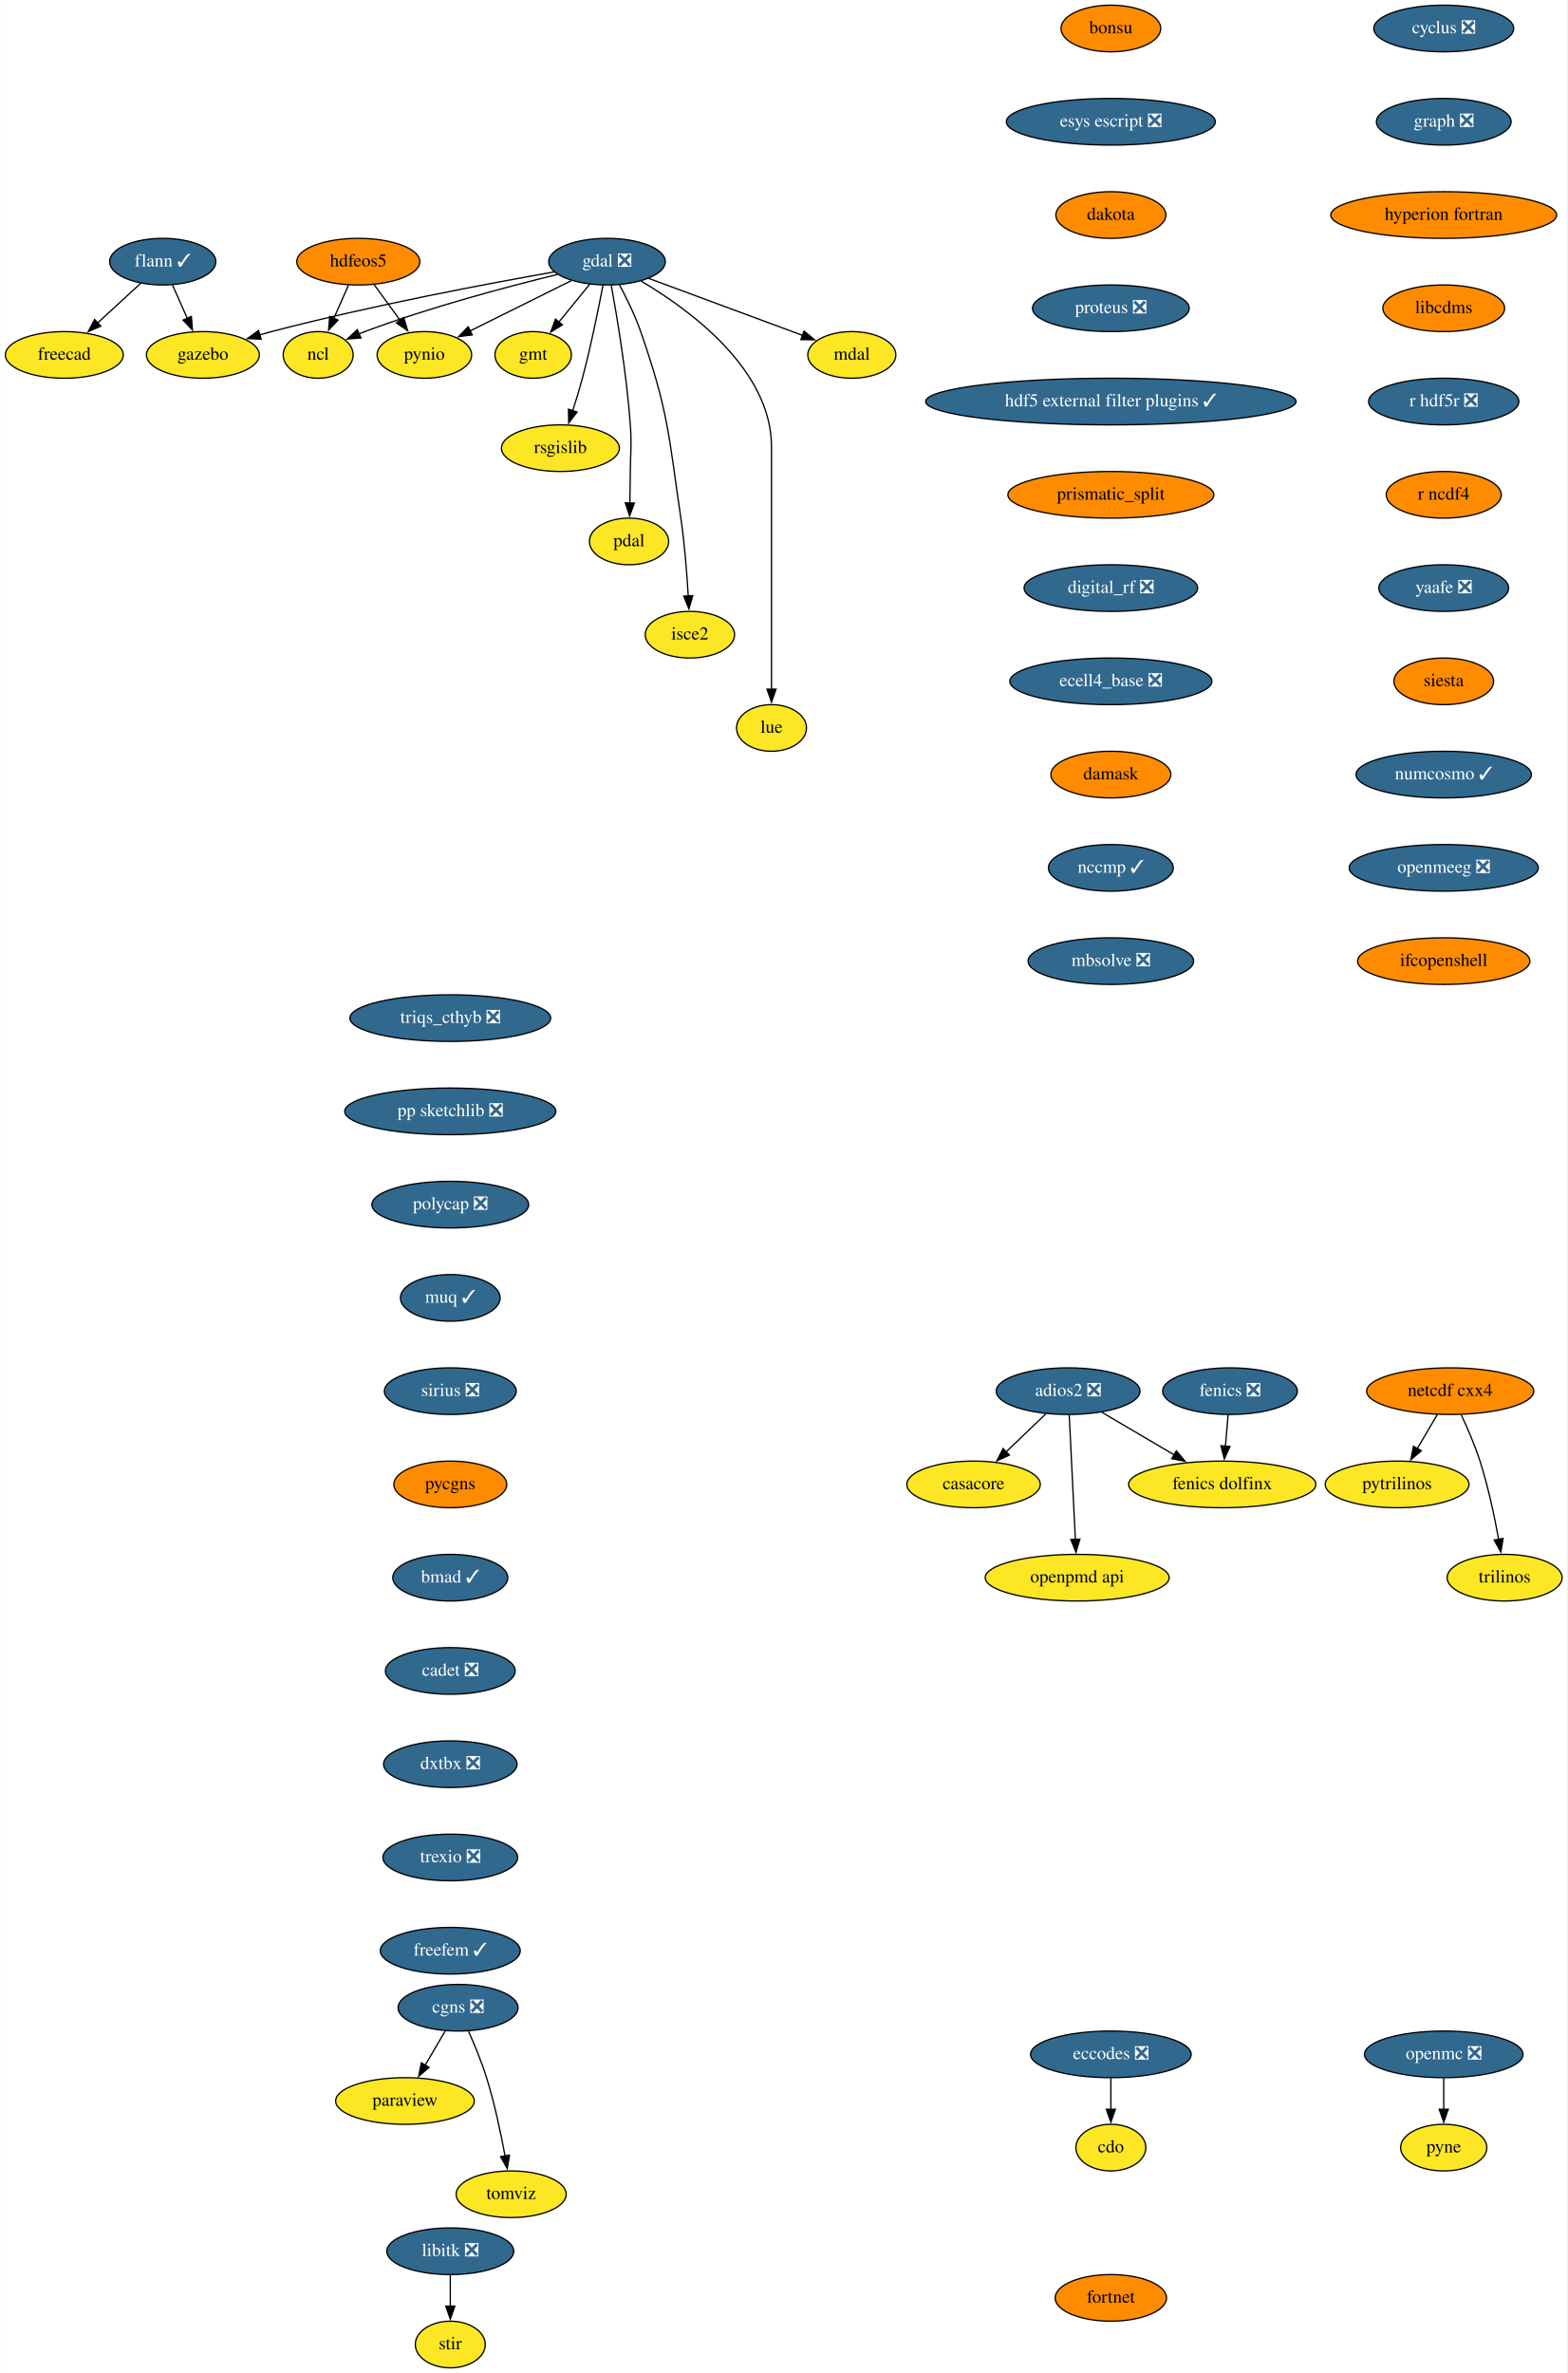
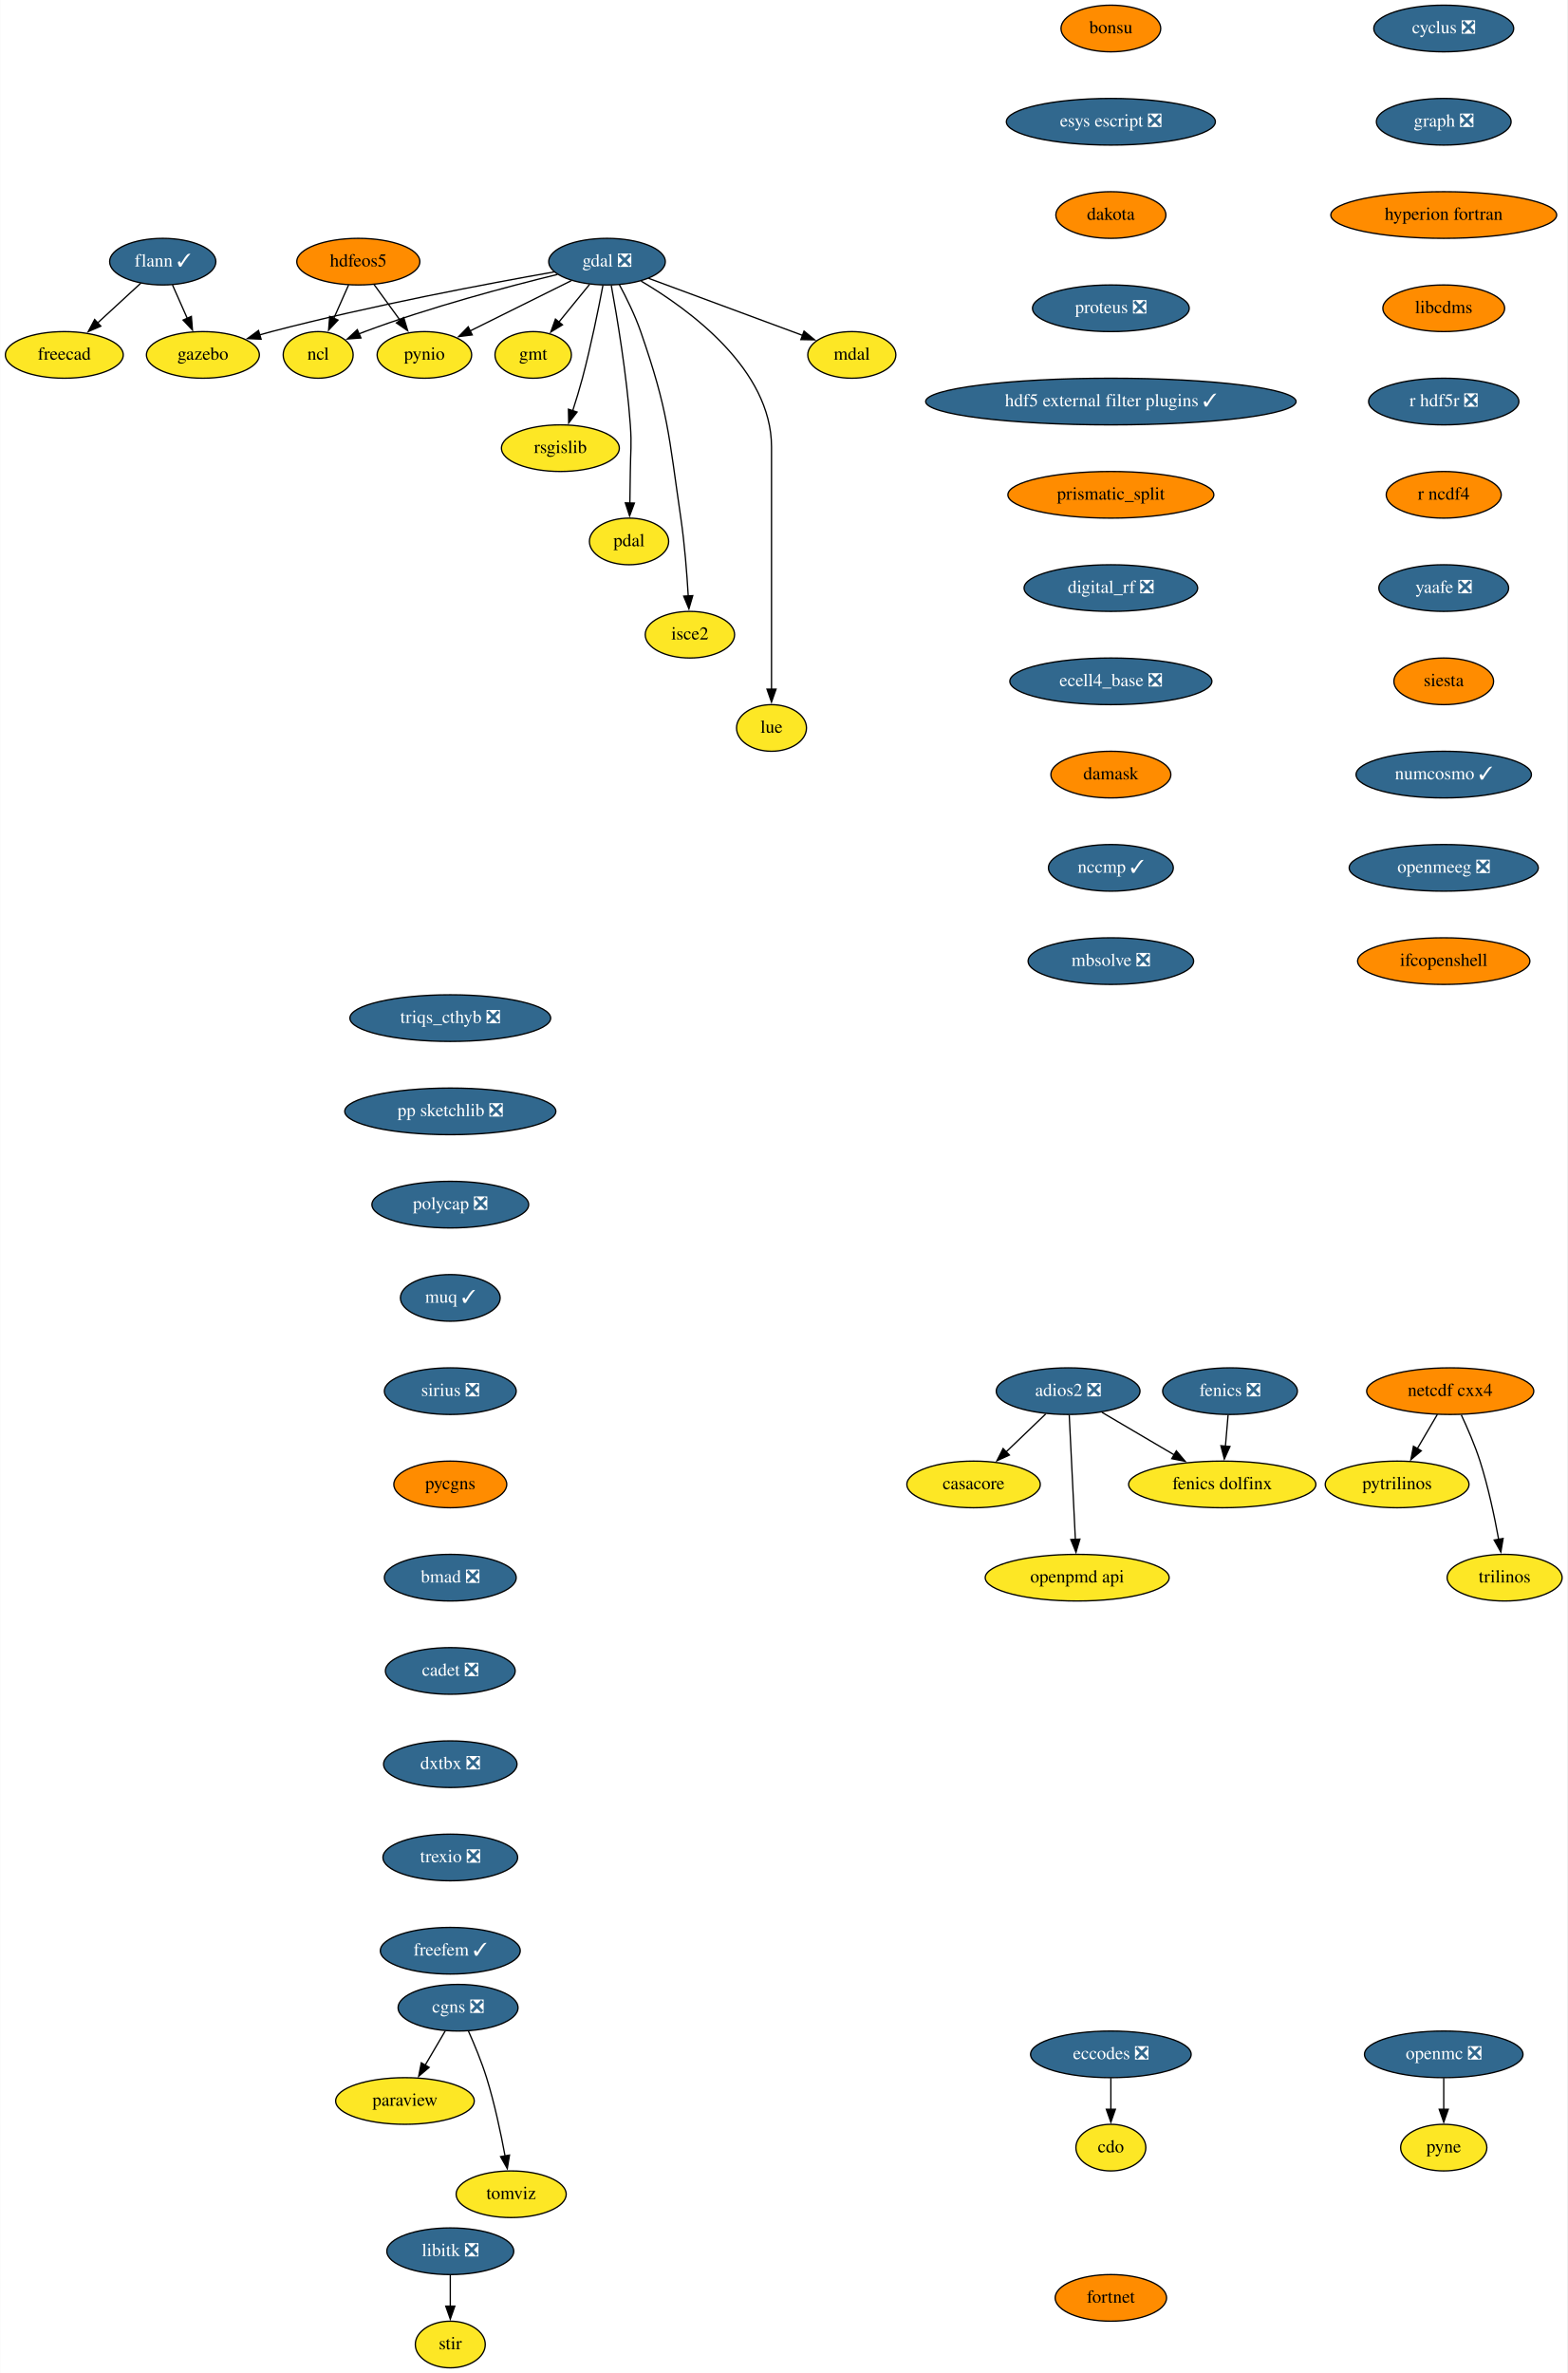
<svg xmlns="http://www.w3.org/2000/svg" xmlns:xlink="http://www.w3.org/1999/xlink" width="1210pt" height="1832pt" viewBox="0.00 0.00 1209.70 1832.00">
  <g id="graph0" class="graph" transform="scale(1 1) rotate(0) translate(4 1828)">
    <polygon fill="white" stroke="none" points="-4,4 -4,-1828 1205.7,-1828 1205.7,4 -4,4" />
    <g id="node1" class="node">
      <g id="a_node1">
        <a xlink:href="https://github.com/conda-forge/casacore-feedstock" xlink:title="casacore">
          <ellipse fill="#fde725" stroke="black" cx="747.5" cy="-682" rx="51.5" ry="18" />
          <text text-anchor="middle" x="747.5" y="-678.3" font-family="Times,serif" font-size="14.00">casacore</text>
        </a>
      </g>
    </g>
    <g id="node2" class="node">
      <g id="a_node2">
        <a xlink:href="https://github.com/conda-forge/cdo-feedstock" xlink:title="cdo">
          <ellipse fill="#fde725" stroke="black" cx="853.5" cy="-170" rx="27" ry="18" />
          <text text-anchor="middle" x="853.5" y="-166.3" font-family="Times,serif" font-size="14.00">cdo</text>
        </a>
      </g>
    </g>
    <g id="node3" class="node">
      <g id="a_node3">
        <a xlink:href="https://github.com/conda-forge/cyclus-feedstock/pull/67" xlink:title="cyclus ❎">
          <ellipse fill="#31688e" stroke="black" cx="1110.5" cy="-1806" rx="54" ry="18" />
          <text text-anchor="middle" x="1110.5" y="-1802.3" font-family="Times,serif" font-size="14.00" fill="white">cyclus ❎</text>
        </a>
      </g>
    </g>
    <g id="node4" class="node">
      <g id="a_node4">
        <a xlink:href="https://github.com/conda-forge/graph-feedstock/pull/8" xlink:title="graph ❎">
          <ellipse fill="#31688e" stroke="black" cx="1110.5" cy="-1734" rx="52" ry="18" />
          <text text-anchor="middle" x="1110.5" y="-1730.3" font-family="Times,serif" font-size="14.00" fill="white">graph ❎</text>
        </a>
      </g>
    </g>
    <g id="node20" class="node">
      <g id="a_node20">
        <a xlink:href="https://github.com/conda-forge/hyperion-fortran-feedstock" xlink:title="hyperion fortran">
          <ellipse fill="#ff8c00" stroke="black" cx="1110.5" cy="-1662" rx="87.18" ry="18" />
          <text text-anchor="middle" x="1110.5" y="-1658.3" font-family="Times,serif" font-size="14.00">hyperion fortran</text>
        </a>
      </g>
    </g>
    <g id="node5" class="node">
      <g id="a_node5">
        <a xlink:href="https://github.com/conda-forge/eccodes-feedstock/pull/157" xlink:title="eccodes ❎">
          <ellipse fill="#31688e" stroke="black" cx="853.5" cy="-242" rx="61.99" ry="18" />
          <text text-anchor="middle" x="853.5" y="-238.3" font-family="Times,serif" font-size="14.00" fill="white">eccodes ❎</text>
        </a>
      </g>
    </g>
    <g id="edge2" class="edge">
      <path fill="none" stroke="black" d="M853.5,-223.7C853.5,-216.41 853.5,-207.73 853.5,-199.54" />
      <polygon fill="black" stroke="black" points="857,-199.62 853.5,-189.62 850,-199.62 857,-199.62" />
    </g>
    <g id="node6" class="node">
      <g id="a_node6">
        <a xlink:href="https://github.com/conda-forge/fenics-feedstock/pull/174" xlink:title="fenics ❎">
          <ellipse fill="#31688e" stroke="black" cx="945.5" cy="-754" rx="52" ry="18" />
          <text text-anchor="middle" x="945.5" y="-750.3" font-family="Times,serif" font-size="14.00" fill="white">fenics ❎</text>
        </a>
      </g>
    </g>
    <g id="node7" class="node">
      <g id="a_node7">
        <a xlink:href="https://github.com/conda-forge/fenics-dolfinx-feedstock" xlink:title="fenics dolfinx">
          <ellipse fill="#fde725" stroke="black" cx="939.5" cy="-682" rx="72.29" ry="18" />
          <text text-anchor="middle" x="939.5" y="-678.3" font-family="Times,serif" font-size="14.00">fenics dolfinx</text>
        </a>
      </g>
    </g>
    <g id="edge3" class="edge">
      <path fill="none" stroke="black" d="M944.02,-735.7C943.39,-728.41 942.65,-719.73 941.95,-711.54" />
      <polygon fill="black" stroke="black" points="945.44,-711.28 941.1,-701.61 938.46,-711.87 945.44,-711.28" />
    </g>
    <g id="node8" class="node">
      <g id="a_node8">
        <a xlink:href="https://github.com/conda-forge/flann-feedstock/pull/35" xlink:title="flann ✓">
          <ellipse fill="#31688e" stroke="black" cx="121.5" cy="-1626" rx="41" ry="18" />
          <text text-anchor="middle" x="121.5" y="-1622.3" font-family="Times,serif" font-size="14.00" fill="white">flann ✓</text>
        </a>
      </g>
    </g>
    <g id="node9" class="node">
      <g id="a_node9">
        <a xlink:href="https://github.com/conda-forge/freecad-feedstock" xlink:title="freecad">
          <ellipse fill="#fde725" stroke="black" cx="45.5" cy="-1554" rx="45.5" ry="18" />
          <text text-anchor="middle" x="45.5" y="-1550.3" font-family="Times,serif" font-size="14.00">freecad</text>
        </a>
      </g>
    </g>
    <g id="edge4" class="edge">
      <path fill="none" stroke="black" d="M104.63,-1609.46C94.83,-1600.44 82.28,-1588.88 71.27,-1578.73" />
      <polygon fill="black" stroke="black" points="73.69,-1576.2 63.96,-1572 68.94,-1581.35 73.69,-1576.2" />
    </g>
    <g id="node10" class="node">
      <g id="a_node10">
        <a xlink:href="https://github.com/conda-forge/gazebo-feedstock" xlink:title="gazebo">
          <ellipse fill="#fde725" stroke="black" cx="152.5" cy="-1554" rx="43.59" ry="18" />
          <text text-anchor="middle" x="152.5" y="-1550.3" font-family="Times,serif" font-size="14.00">gazebo</text>
        </a>
      </g>
    </g>
    <g id="edge5" class="edge">
      <path fill="none" stroke="black" d="M129,-1608.05C132.43,-1600.32 136.58,-1590.96 140.42,-1582.27" />
      <polygon fill="black" stroke="black" points="143.6,-1583.73 144.45,-1573.17 137.2,-1580.9 143.6,-1583.73" />
    </g>
    <g id="node11" class="node">
      <g id="a_node11">
        <a xlink:href="https://github.com/conda-forge/gdal-feedstock/pull/738" xlink:title="gdal ❎">
          <ellipse fill="#31688e" stroke="black" cx="464.5" cy="-1626" rx="45" ry="18" />
          <text text-anchor="middle" x="464.5" y="-1622.3" font-family="Times,serif" font-size="14.00" fill="white">gdal ❎</text>
        </a>
      </g>
    </g>
    <g id="edge6" class="edge">
      <path fill="none" stroke="black" d="M423.81,-1618.09C372.53,-1609.05 281.87,-1592 205.5,-1572 202.53,-1571.22 199.49,-1570.38 196.43,-1569.49" />
      <polygon fill="black" stroke="black" points="197.45,-1566.14 186.87,-1566.61 195.43,-1572.85 197.45,-1566.14" />
    </g>
    <g id="node12" class="node">
      <g id="a_node12">
        <a xlink:href="https://github.com/conda-forge/gmt-feedstock" xlink:title="gmt">
          <ellipse fill="#fde725" stroke="black" cx="407.5" cy="-1554" rx="29.5" ry="18" />
          <text text-anchor="middle" x="407.5" y="-1550.3" font-family="Times,serif" font-size="14.00">gmt</text>
        </a>
      </g>
    </g>
    <g id="edge7" class="edge">
      <path fill="none" stroke="black" d="M450.99,-1608.41C443.91,-1599.71 435.09,-1588.89 427.26,-1579.26" />
      <polygon fill="black" stroke="black" points="430.11,-1577.23 421.09,-1571.68 424.69,-1581.65 430.11,-1577.23" />
    </g>
    <g id="node13" class="node">
      <g id="a_node13">
        <a xlink:href="https://github.com/conda-forge/ncl-feedstock" xlink:title="ncl">
          <ellipse fill="#fde725" stroke="black" cx="241.5" cy="-1554" rx="27" ry="18" />
          <text text-anchor="middle" x="241.5" y="-1550.3" font-family="Times,serif" font-size="14.00">ncl</text>
        </a>
      </g>
    </g>
    <g id="edge8" class="edge">
      <path fill="none" stroke="black" d="M426.3,-1616.14C388.09,-1606.82 327.9,-1590.89 277.5,-1572 275.96,-1571.42 274.4,-1570.81 272.83,-1570.17" />
      <polygon fill="black" stroke="black" points="274.52,-1567.08 263.96,-1566.27 271.71,-1573.49 274.52,-1567.08" />
    </g>
    <g id="node14" class="node">
      <g id="a_node14">
        <a xlink:href="https://github.com/conda-forge/pynio-feedstock" xlink:title="pynio">
          <ellipse fill="#fde725" stroke="black" cx="323.5" cy="-1554" rx="36.5" ry="18" />
          <text text-anchor="middle" x="323.5" y="-1550.3" font-family="Times,serif" font-size="14.00">pynio</text>
        </a>
      </g>
    </g>
    <g id="edge9" class="edge">
      <path fill="none" stroke="black" d="M436.98,-1611.34C414.64,-1600.25 382.99,-1584.53 358.79,-1572.52" />
      <polygon fill="black" stroke="black" points="360.46,-1569.44 349.94,-1568.13 357.34,-1575.71 360.46,-1569.44" />
    </g>
    <g id="node15" class="node">
      <g id="a_node15">
        <a xlink:href="https://github.com/conda-forge/rsgislib-feedstock" xlink:title="rsgislib">
          <ellipse fill="#fde725" stroke="black" cx="428.5" cy="-1482" rx="45.5" ry="18" />
          <text text-anchor="middle" x="428.5" y="-1478.3" font-family="Times,serif" font-size="14.00">rsgislib</text>
        </a>
      </g>
    </g>
    <g id="edge10" class="edge">
      <path fill="none" stroke="black" d="M461.36,-1607.82C457.95,-1589.8 452.09,-1560.73 445.5,-1536 443.3,-1527.75 440.6,-1518.88 437.99,-1510.8" />
      <polygon fill="black" stroke="black" points="441.38,-1509.9 434.92,-1501.49 434.73,-1512.09 441.38,-1509.9" />
    </g>
    <g id="node16" class="node">
      <g id="a_node16">
        <a xlink:href="https://github.com/conda-forge/pdal-feedstock" xlink:title="pdal">
          <ellipse fill="#fde725" stroke="black" cx="481.5" cy="-1410" rx="30.59" ry="18" />
          <text text-anchor="middle" x="481.5" y="-1406.3" font-family="Times,serif" font-size="14.00">pdal</text>
        </a>
      </g>
    </g>
    <g id="edge11" class="edge">
      <path fill="none" stroke="black" d="M467.79,-1607.69C472.18,-1583.65 479.73,-1538.71 482.5,-1500 483.64,-1484.04 482.65,-1480 482.5,-1464 482.43,-1456.06 482.29,-1447.44 482.14,-1439.51" />
      <polygon fill="black" stroke="black" points="485.64,-1439.62 481.94,-1429.7 478.64,-1439.77 485.64,-1439.62" />
    </g>
    <g id="node17" class="node">
      <g id="a_node17">
        <a xlink:href="https://github.com/conda-forge/isce2-feedstock" xlink:title="isce2">
          <ellipse fill="#fde725" stroke="black" cx="528.5" cy="-1338" rx="34.5" ry="18" />
          <text text-anchor="middle" x="528.5" y="-1334.3" font-family="Times,serif" font-size="14.00">isce2</text>
        </a>
      </g>
    </g>
    <g id="edge12" class="edge">
      <path fill="none" stroke="black" d="M474.02,-1608.27C479.5,-1598.06 486.13,-1584.59 490.5,-1572 511.96,-1510.15 512.02,-1492.78 521.5,-1428 524.42,-1408.04 526.18,-1385.36 527.21,-1367.89" />
      <polygon fill="black" stroke="black" points="530.7,-1368.16 527.74,-1357.98 523.71,-1367.78 530.7,-1368.16" />
    </g>
    <g id="node18" class="node">
      <g id="a_node18">
        <a xlink:href="https://github.com/conda-forge/lue-feedstock" xlink:title="lue">
          <ellipse fill="#fde725" stroke="black" cx="591.5" cy="-1266" rx="27" ry="18" />
          <text text-anchor="middle" x="591.5" y="-1262.3" font-family="Times,serif" font-size="14.00">lue</text>
        </a>
      </g>
    </g>
    <g id="edge13" class="edge">
      <path fill="none" stroke="black" d="M490.81,-1610.99C528.01,-1589.06 591.5,-1542.86 591.5,-1483 591.5,-1483 591.5,-1483 591.5,-1409 591.5,-1369.74 591.5,-1324.38 591.5,-1295.69" />
      <polygon fill="black" stroke="black" points="595,-1296 591.5,-1286 588,-1296 595,-1296" />
    </g>
    <g id="node19" class="node">
      <g id="a_node19">
        <a xlink:href="https://github.com/conda-forge/mdal-feedstock" xlink:title="mdal">
          <ellipse fill="#fde725" stroke="black" cx="653.5" cy="-1554" rx="34" ry="18" />
          <text text-anchor="middle" x="653.5" y="-1550.3" font-family="Times,serif" font-size="14.00">mdal</text>
        </a>
      </g>
    </g>
    <g id="edge14" class="edge">
      <path fill="none" stroke="black" d="M496.56,-1613.13C529.44,-1600.95 580.58,-1582.01 615.48,-1569.08" />
      <polygon fill="black" stroke="black" points="616.62,-1572.39 624.78,-1565.64 614.19,-1565.83 616.62,-1572.39" />
    </g>
    <g id="node22" class="node">
      <g id="a_node22">
        <a xlink:href="https://github.com/conda-forge/libcdms-feedstock" xlink:title="libcdms">
          <ellipse fill="#ff8c00" stroke="black" cx="1110.5" cy="-1590" rx="47" ry="18" />
          <text text-anchor="middle" x="1110.5" y="-1586.3" font-family="Times,serif" font-size="14.00">libcdms</text>
        </a>
      </g>
    </g>
    <g id="node21" class="node">
      <g id="a_node21">
        <a xlink:href="https://github.com/conda-forge/hdfeos5-feedstock" xlink:title="hdfeos5">
          <ellipse fill="#ff8c00" stroke="black" cx="272.5" cy="-1626" rx="47.5" ry="18" />
          <text text-anchor="middle" x="272.5" y="-1622.3" font-family="Times,serif" font-size="14.00">hdfeos5</text>
        </a>
      </g>
    </g>
    <g id="edge16" class="edge">
      <path fill="none" stroke="black" d="M265,-1608.05C261.57,-1600.32 257.42,-1590.96 253.58,-1582.27" />
      <polygon fill="black" stroke="black" points="256.8,-1580.9 249.55,-1573.17 250.4,-1583.73 256.8,-1580.9" />
    </g>
    <g id="edge17" class="edge">
      <path fill="none" stroke="black" d="M284.59,-1608.41C290.62,-1600.13 298.05,-1589.92 304.8,-1580.66" />
      <polygon fill="black" stroke="black" points="307.55,-1582.84 310.61,-1572.69 301.89,-1578.71 307.55,-1582.84" />
    </g>
    <g id="node23" class="node">
      <g id="a_node23">
        <a xlink:href="https://github.com/conda-forge/r-hdf5r-feedstock/pull/28" xlink:title="r hdf5r ❎">
          <ellipse fill="#31688e" stroke="black" cx="1110.5" cy="-1518" rx="58" ry="18" />
          <text text-anchor="middle" x="1110.5" y="-1514.3" font-family="Times,serif" font-size="14.00" fill="white">r hdf5r ❎</text>
        </a>
      </g>
    </g>
    <g id="node32" class="node">
      <g id="a_node32">
        <a xlink:href="https://github.com/conda-forge/r-ncdf4-feedstock" xlink:title="r ncdf4">
          <ellipse fill="#ff8c00" stroke="black" cx="1110.5" cy="-1446" rx="44.39" ry="18" />
          <text text-anchor="middle" x="1110.5" y="-1442.3" font-family="Times,serif" font-size="14.00">r ncdf4</text>
        </a>
      </g>
    </g>
    <g id="node24" class="node">
      <g id="a_node24">
        <a xlink:href="https://github.com/conda-forge/libitk-feedstock/pull/81" xlink:title="libitk ❎">
          <ellipse fill="#31688e" stroke="black" cx="343.5" cy="-90" rx="48.99" ry="18" />
          <text text-anchor="middle" x="343.5" y="-86.3" font-family="Times,serif" font-size="14.00" fill="white">libitk ❎</text>
        </a>
      </g>
    </g>
    <g id="node25" class="node">
      <g id="a_node25">
        <a xlink:href="https://github.com/conda-forge/stir-feedstock" xlink:title="stir">
          <ellipse fill="#fde725" stroke="black" cx="343.5" cy="-18" rx="27" ry="18" />
          <text text-anchor="middle" x="343.5" y="-14.3" font-family="Times,serif" font-size="14.00">stir</text>
        </a>
      </g>
    </g>
    <g id="edge20" class="edge">
      <path fill="none" stroke="black" d="M343.5,-71.7C343.5,-64.41 343.5,-55.73 343.5,-47.54" />
      <polygon fill="black" stroke="black" points="347,-47.62 343.5,-37.62 340,-47.62 347,-47.62" />
    </g>
    <g id="node26" class="node">
      <g id="a_node26">
        <a xlink:href="https://github.com/conda-forge/netcdf-cxx4-feedstock" xlink:title="netcdf cxx4">
          <ellipse fill="#ff8c00" stroke="black" cx="1115.5" cy="-754" rx="64.5" ry="18" />
          <text text-anchor="middle" x="1115.5" y="-750.3" font-family="Times,serif" font-size="14.00">netcdf cxx4</text>
        </a>
      </g>
    </g>
    <g id="node27" class="node">
      <g id="a_node27">
        <a xlink:href="https://github.com/conda-forge/pytrilinos-feedstock" xlink:title="pytrilinos">
          <ellipse fill="#fde725" stroke="black" cx="1074.5" cy="-682" rx="55.49" ry="18" />
          <text text-anchor="middle" x="1074.5" y="-678.3" font-family="Times,serif" font-size="14.00">pytrilinos</text>
        </a>
      </g>
    </g>
    <g id="edge21" class="edge">
      <path fill="none" stroke="black" d="M1105.58,-736.05C1100.94,-728.14 1095.32,-718.54 1090.13,-709.69" />
      <polygon fill="black" stroke="black" points="1093.17,-707.95 1085.1,-701.1 1087.13,-711.49 1093.17,-707.95" />
    </g>
    <g id="node28" class="node">
      <g id="a_node28">
        <a xlink:href="https://github.com/conda-forge/trilinos-feedstock" xlink:title="trilinos">
          <ellipse fill="#fde725" stroke="black" cx="1157.5" cy="-610" rx="44.39" ry="18" />
          <text text-anchor="middle" x="1157.5" y="-606.3" font-family="Times,serif" font-size="14.00">trilinos</text>
        </a>
      </g>
    </g>
    <g id="edge22" class="edge">
      <path fill="none" stroke="black" d="M1124.06,-735.67C1128.83,-725.48 1134.58,-712.23 1138.5,-700 1144.84,-680.19 1149.68,-657.23 1152.89,-639.59" />
      <polygon fill="black" stroke="black" points="1156.33,-640.27 1154.59,-629.82 1149.43,-639.07 1156.33,-640.27" />
    </g>
    <g id="node29" class="node">
      <g id="a_node29">
        <a xlink:href="https://github.com/conda-forge/openmc-feedstock/pull/61" xlink:title="openmc ❎">
          <ellipse fill="#31688e" stroke="black" cx="1110.5" cy="-242" rx="61.19" ry="18" />
          <text text-anchor="middle" x="1110.5" y="-238.3" font-family="Times,serif" font-size="14.00" fill="white">openmc ❎</text>
        </a>
      </g>
    </g>
    <g id="node30" class="node">
      <g id="a_node30">
        <a xlink:href="https://github.com/conda-forge/pyne-feedstock" xlink:title="pyne">
          <ellipse fill="#fde725" stroke="black" cx="1110.5" cy="-170" rx="33.29" ry="18" />
          <text text-anchor="middle" x="1110.5" y="-166.3" font-family="Times,serif" font-size="14.00">pyne</text>
        </a>
      </g>
    </g>
    <g id="edge23" class="edge">
      <path fill="none" stroke="black" d="M1110.5,-223.7C1110.5,-216.41 1110.5,-207.73 1110.5,-199.54" />
      <polygon fill="black" stroke="black" points="1114,-199.62 1110.5,-189.62 1107,-199.62 1114,-199.62" />
    </g>
    <g id="node31" class="node">
      <g id="a_node31">
        <a xlink:href="https://github.com/conda-forge/paraview-feedstock" xlink:title="paraview">
          <ellipse fill="#fde725" stroke="black" cx="308.5" cy="-206" rx="53.5" ry="18" />
          <text text-anchor="middle" x="308.5" y="-202.3" font-family="Times,serif" font-size="14.00">paraview</text>
        </a>
      </g>
    </g>
    <g id="node33" class="node">
      <g id="a_node33">
        <a xlink:href="https://github.com/conda-forge/yaafe-feedstock/pull/22" xlink:title="yaafe ❎">
          <ellipse fill="#31688e" stroke="black" cx="1110.5" cy="-1374" rx="50.09" ry="18" />
          <text text-anchor="middle" x="1110.5" y="-1370.3" font-family="Times,serif" font-size="14.00" fill="white">yaafe ❎</text>
        </a>
      </g>
    </g>
    <g id="node34" class="node">
      <g id="a_node34">
        <a xlink:href="https://github.com/conda-forge/siesta-feedstock" xlink:title="siesta">
          <ellipse fill="#ff8c00" stroke="black" cx="1110.5" cy="-1302" rx="38.5" ry="18" />
          <text text-anchor="middle" x="1110.5" y="-1298.3" font-family="Times,serif" font-size="14.00">siesta</text>
        </a>
      </g>
    </g>
    <g id="node35" class="node">
      <g id="a_node35">
        <a xlink:href="https://github.com/conda-forge/numcosmo-feedstock/pull/32" xlink:title="numcosmo ✓">
          <ellipse fill="#31688e" stroke="black" cx="1110.5" cy="-1230" rx="67.69" ry="18" />
          <text text-anchor="middle" x="1110.5" y="-1226.3" font-family="Times,serif" font-size="14.00" fill="white">numcosmo ✓</text>
        </a>
      </g>
    </g>
    <g id="node36" class="node">
      <g id="a_node36">
        <a xlink:href="https://github.com/conda-forge/openmeeg-feedstock/pull/42" xlink:title="openmeeg ❎">
          <ellipse fill="#31688e" stroke="black" cx="1110.5" cy="-1158" rx="73" ry="18" />
          <text text-anchor="middle" x="1110.5" y="-1154.3" font-family="Times,serif" font-size="14.00" fill="white">openmeeg ❎</text>
        </a>
      </g>
    </g>
    <g id="node38" class="node">
      <g id="a_node38">
        <a xlink:href="https://github.com/conda-forge/ifcopenshell-feedstock" xlink:title="ifcopenshell">
          <ellipse fill="#ff8c00" stroke="black" cx="1110.5" cy="-1086" rx="66.5" ry="18" />
          <text text-anchor="middle" x="1110.5" y="-1082.3" font-family="Times,serif" font-size="14.00">ifcopenshell</text>
        </a>
      </g>
    </g>
    <g id="node37" class="node">
      <g id="a_node37">
        <a xlink:href="https://github.com/conda-forge/openpmd-api-feedstock" xlink:title="openpmd api">
          <ellipse fill="#fde725" stroke="black" cx="827.5" cy="-610" rx="71" ry="18" />
          <text text-anchor="middle" x="827.5" y="-606.3" font-family="Times,serif" font-size="14.00">openpmd api</text>
        </a>
      </g>
    </g>
    <g id="node39" class="node">
      <g id="a_node39">
        <a xlink:href="https://github.com/conda-forge/adios2-feedstock/pull/70" xlink:title="adios2 ❎">
          <ellipse fill="#31688e" stroke="black" cx="820.5" cy="-754" rx="55.49" ry="18" />
          <text text-anchor="middle" x="820.5" y="-750.3" font-family="Times,serif" font-size="14.00" fill="white">adios2 ❎</text>
        </a>
      </g>
    </g>
    <g id="edge30" class="edge">
      <path fill="none" stroke="black" d="M803.2,-736.41C794.04,-727.63 782.63,-716.69 772.53,-707" />
      <polygon fill="black" stroke="black" points="775.16,-704.67 765.52,-700.28 770.31,-709.72 775.16,-704.67" />
    </g>
    <g id="edge31" class="edge">
      <path fill="none" stroke="black" d="M846.62,-737.64C863.01,-727.99 884.4,-715.41 902.53,-704.75" />
      <polygon fill="black" stroke="black" points="904.06,-707.91 910.9,-699.82 900.51,-701.88 904.06,-707.91" />
    </g>
    <g id="edge32" class="edge">
      <path fill="none" stroke="black" d="M821.36,-735.59C822.54,-711.61 824.68,-668.14 826.1,-639.42" />
      <polygon fill="black" stroke="black" points="829.59,-639.78 826.58,-629.62 822.59,-639.44 829.59,-639.78" />
    </g>
    <g id="node40" class="node">
      <g id="a_node40">
        <a xlink:href="https://github.com/conda-forge/cgns-feedstock/pull/27" xlink:title="cgns ❎">
          <ellipse fill="#31688e" stroke="black" cx="349.5" cy="-278" rx="46.29" ry="18" />
          <text text-anchor="middle" x="349.5" y="-274.3" font-family="Times,serif" font-size="14.00" fill="white">cgns ❎</text>
        </a>
      </g>
    </g>
    <g id="edge33" class="edge">
      <path fill="none" stroke="black" d="M339.58,-260.05C334.94,-252.14 329.32,-242.54 324.13,-233.69" />
      <polygon fill="black" stroke="black" points="327.17,-231.95 319.1,-225.1 321.13,-235.49 327.17,-231.95" />
    </g>
    <g id="node41" class="node">
      <g id="a_node41">
        <a xlink:href="https://github.com/conda-forge/tomviz-feedstock" xlink:title="tomviz">
          <ellipse fill="#fde725" stroke="black" cx="390.5" cy="-134" rx="42.49" ry="18" />
          <text text-anchor="middle" x="390.5" y="-130.3" font-family="Times,serif" font-size="14.00">tomviz</text>
        </a>
      </g>
    </g>
    <g id="edge34" class="edge">
      <path fill="none" stroke="black" d="M357.44,-260.11C362.04,-249.84 367.65,-236.37 371.5,-224 377.68,-204.14 382.53,-181.18 385.78,-163.55" />
      <polygon fill="black" stroke="black" points="389.21,-164.25 387.51,-153.79 382.32,-163.03 389.21,-164.25" />
    </g>
    <g id="node42" class="node">
      <g id="a_node42">
        <a xlink:href="https://github.com/conda-forge/bonsu-feedstock" xlink:title="bonsu">
          <ellipse fill="#ff8c00" stroke="black" cx="853.5" cy="-1806" rx="38.5" ry="18" />
          <text text-anchor="middle" x="853.5" y="-1802.3" font-family="Times,serif" font-size="14.00">bonsu</text>
        </a>
      </g>
    </g>
    <g id="node43" class="node">
      <g id="a_node43">
        <a xlink:href="https://github.com/conda-forge/esys-escript-feedstock/pull/61" xlink:title="esys escript ❎">
          <ellipse fill="#31688e" stroke="black" cx="853.5" cy="-1734" rx="80.69" ry="18" />
          <text text-anchor="middle" x="853.5" y="-1730.3" font-family="Times,serif" font-size="14.00" fill="white">esys escript ❎</text>
        </a>
      </g>
    </g>
    <g id="node44" class="node">
      <g id="a_node44">
        <a xlink:href="https://github.com/conda-forge/dakota-feedstock" xlink:title="dakota">
          <ellipse fill="#ff8c00" stroke="black" cx="853.5" cy="-1662" rx="42.49" ry="18" />
          <text text-anchor="middle" x="853.5" y="-1658.3" font-family="Times,serif" font-size="14.00">dakota</text>
        </a>
      </g>
    </g>
    <g id="node45" class="node">
      <g id="a_node45">
        <a xlink:href="https://github.com/conda-forge/proteus-feedstock/pull/53" xlink:title="proteus ❎">
          <ellipse fill="#31688e" stroke="black" cx="853.5" cy="-1590" rx="60.5" ry="18" />
          <text text-anchor="middle" x="853.5" y="-1586.3" font-family="Times,serif" font-size="14.00" fill="white">proteus ❎</text>
        </a>
      </g>
    </g>
    <g id="node46" class="node">
      <g id="a_node46">
        <a xlink:href="https://github.com/conda-forge/hdf5-external-filter-plugins-feedstock/pull/19" xlink:title="hdf5 external filter plugins ✓">
          <ellipse fill="#31688e" stroke="black" cx="853.5" cy="-1518" rx="143" ry="18" />
          <text text-anchor="middle" x="853.5" y="-1514.3" font-family="Times,serif" font-size="14.00" fill="white">hdf5 external filter plugins ✓</text>
        </a>
      </g>
    </g>
    <g id="node47" class="node">
      <g id="a_node47">
        <a xlink:href="https://github.com/conda-forge/prismatic_split-feedstock" xlink:title="prismatic_split">
          <ellipse fill="#ff8c00" stroke="black" cx="853.5" cy="-1446" rx="79.5" ry="18" />
          <text text-anchor="middle" x="853.5" y="-1442.3" font-family="Times,serif" font-size="14.00">prismatic_split</text>
        </a>
      </g>
    </g>
    <g id="node48" class="node">
      <g id="a_node48">
        <a xlink:href="https://github.com/conda-forge/digital_rf-feedstock/pull/25" xlink:title="digital_rf ❎">
          <ellipse fill="#31688e" stroke="black" cx="853.5" cy="-1374" rx="67" ry="18" />
          <text text-anchor="middle" x="853.5" y="-1370.3" font-family="Times,serif" font-size="14.00" fill="white">digital_rf ❎</text>
        </a>
      </g>
    </g>
    <g id="node49" class="node">
      <g id="a_node49">
        <a xlink:href="https://github.com/conda-forge/ecell4_base-feedstock/pull/22" xlink:title="ecell4_base ❎">
          <ellipse fill="#31688e" stroke="black" cx="853.5" cy="-1302" rx="78" ry="18" />
          <text text-anchor="middle" x="853.5" y="-1298.3" font-family="Times,serif" font-size="14.00" fill="white">ecell4_base ❎</text>
        </a>
      </g>
    </g>
    <g id="node50" class="node">
      <g id="a_node50">
        <a xlink:href="https://github.com/conda-forge/damask-feedstock" xlink:title="damask">
          <ellipse fill="#ff8c00" stroke="black" cx="853.5" cy="-1230" rx="46.29" ry="18" />
          <text text-anchor="middle" x="853.5" y="-1226.3" font-family="Times,serif" font-size="14.00">damask</text>
        </a>
      </g>
    </g>
    <g id="node51" class="node">
      <g id="a_node51">
        <a xlink:href="https://github.com/conda-forge/nccmp-feedstock/pull/16" xlink:title="nccmp ✓">
          <ellipse fill="#31688e" stroke="black" cx="853.5" cy="-1158" rx="48.19" ry="18" />
          <text text-anchor="middle" x="853.5" y="-1154.3" font-family="Times,serif" font-size="14.00" fill="white">nccmp ✓</text>
        </a>
      </g>
    </g>
    <g id="node52" class="node">
      <g id="a_node52">
        <a xlink:href="https://github.com/conda-forge/mbsolve-feedstock/pull/14" xlink:title="mbsolve ❎">
          <ellipse fill="#31688e" stroke="black" cx="853.5" cy="-1086" rx="63.89" ry="18" />
          <text text-anchor="middle" x="853.5" y="-1082.3" font-family="Times,serif" font-size="14.00" fill="white">mbsolve ❎</text>
        </a>
      </g>
    </g>
    <g id="node53" class="node">
      <g id="a_node53">
        <a xlink:href="https://github.com/conda-forge/triqs_cthyb-feedstock/pull/29" xlink:title="triqs_cthyb ❎">
          <ellipse fill="#31688e" stroke="black" cx="343.5" cy="-1042" rx="77.5" ry="18" />
          <text text-anchor="middle" x="343.5" y="-1038.3" font-family="Times,serif" font-size="14.00" fill="white">triqs_cthyb ❎</text>
        </a>
      </g>
    </g>
    <g id="node54" class="node">
      <g id="a_node54">
        <a xlink:href="https://github.com/conda-forge/pp-sketchlib-feedstock/pull/38" xlink:title="pp sketchlib ❎">
          <ellipse fill="#31688e" stroke="black" cx="343.5" cy="-970" rx="81.49" ry="18" />
          <text text-anchor="middle" x="343.5" y="-966.3" font-family="Times,serif" font-size="14.00" fill="white">pp sketchlib ❎</text>
        </a>
      </g>
    </g>
    <g id="node55" class="node">
      <g id="a_node55">
        <a xlink:href="https://github.com/conda-forge/polycap-feedstock/pull/16" xlink:title="polycap ❎">
          <ellipse fill="#31688e" stroke="black" cx="343.5" cy="-898" rx="60.5" ry="18" />
          <text text-anchor="middle" x="343.5" y="-894.3" font-family="Times,serif" font-size="14.00" fill="white">polycap ❎</text>
        </a>
      </g>
    </g>
    <g id="node56" class="node">
      <g id="a_node56">
        <a xlink:href="https://github.com/conda-forge/muq-feedstock/pull/31" xlink:title="muq ✓">
          <ellipse fill="#31688e" stroke="black" cx="343.5" cy="-826" rx="38.5" ry="18" />
          <text text-anchor="middle" x="343.5" y="-822.3" font-family="Times,serif" font-size="14.00" fill="white">muq ✓</text>
        </a>
      </g>
    </g>
    <g id="node57" class="node">
      <g id="a_node57">
        <a xlink:href="https://github.com/conda-forge/sirius-feedstock/pull/19" xlink:title="sirius ❎">
          <ellipse fill="#31688e" stroke="black" cx="343.5" cy="-754" rx="50.89" ry="18" />
          <text text-anchor="middle" x="343.5" y="-750.3" font-family="Times,serif" font-size="14.00" fill="white">sirius ❎</text>
        </a>
      </g>
    </g>
    <g id="node58" class="node">
      <g id="a_node58">
        <a xlink:href="https://github.com/conda-forge/pycgns-feedstock" xlink:title="pycgns">
          <ellipse fill="#ff8c00" stroke="black" cx="343.5" cy="-682" rx="43.59" ry="18" />
          <text text-anchor="middle" x="343.5" y="-678.3" font-family="Times,serif" font-size="14.00">pycgns</text>
        </a>
      </g>
    </g>
    <g id="node59" class="node">
      <g id="a_node59">
-         <a xlink:href="https://github.com/conda-forge/bmad-feedstock/pull/200" xlink:title="bmad ✓">
-           <ellipse fill="#31688e" stroke="black" cx="343.5" cy="-610" rx="44.39" ry="18" />
-           <text text-anchor="middle" x="343.5" y="-606.3" font-family="Times,serif" font-size="14.00" fill="white">bmad ✓</text>
+         <a xlink:href="https://github.com/conda-forge/bmad-feedstock/pull/200" xlink:title="bmad ❎">
+           <ellipse fill="#31688e" stroke="black" cx="343.5" cy="-610" rx="50.89" ry="18" />
+           <text text-anchor="middle" x="343.5" y="-606.3" font-family="Times,serif" font-size="14.00" fill="white">bmad ❎</text>
        </a>
      </g>
    </g>
    <g id="node60" class="node">
      <g id="a_node60">
        <a xlink:href="https://github.com/conda-forge/cadet-feedstock/pull/7" xlink:title="cadet ❎">
          <ellipse fill="#31688e" stroke="black" cx="343.5" cy="-538" rx="50.09" ry="18" />
          <text text-anchor="middle" x="343.5" y="-534.3" font-family="Times,serif" font-size="14.00" fill="white">cadet ❎</text>
        </a>
      </g>
    </g>
    <g id="node61" class="node">
      <g id="a_node61">
        <a xlink:href="https://github.com/conda-forge/dxtbx-feedstock/pull/31" xlink:title="dxtbx ❎">
          <ellipse fill="#31688e" stroke="black" cx="343.5" cy="-466" rx="51.5" ry="18" />
          <text text-anchor="middle" x="343.5" y="-462.3" font-family="Times,serif" font-size="14.00" fill="white">dxtbx ❎</text>
        </a>
      </g>
    </g>
    <g id="node62" class="node">
      <g id="a_node62">
        <a xlink:href="https://github.com/conda-forge/trexio-feedstock/pull/6" xlink:title="trexio ❎">
          <ellipse fill="#31688e" stroke="black" cx="343.5" cy="-394" rx="52" ry="18" />
          <text text-anchor="middle" x="343.5" y="-390.3" font-family="Times,serif" font-size="14.00" fill="white">trexio ❎</text>
        </a>
      </g>
    </g>
    <g id="node63" class="node">
      <g id="a_node63">
        <a xlink:href="https://github.com/conda-forge/freefem-feedstock/pull/3" xlink:title="freefem ✓">
          <ellipse fill="#31688e" stroke="black" cx="343.5" cy="-322" rx="54" ry="18" />
          <text text-anchor="middle" x="343.5" y="-318.3" font-family="Times,serif" font-size="14.00" fill="white">freefem ✓</text>
        </a>
      </g>
    </g>
    <g id="node64" class="node">
      <g id="a_node64">
        <a xlink:href="https://github.com/conda-forge/fortnet-feedstock" xlink:title="fortnet">
          <ellipse fill="#ff8c00" stroke="black" cx="853.5" cy="-54" rx="43" ry="18" />
          <text text-anchor="middle" x="853.5" y="-50.3" font-family="Times,serif" font-size="14.00">fortnet</text>
        </a>
      </g>
    </g>
  </g>
</svg>
